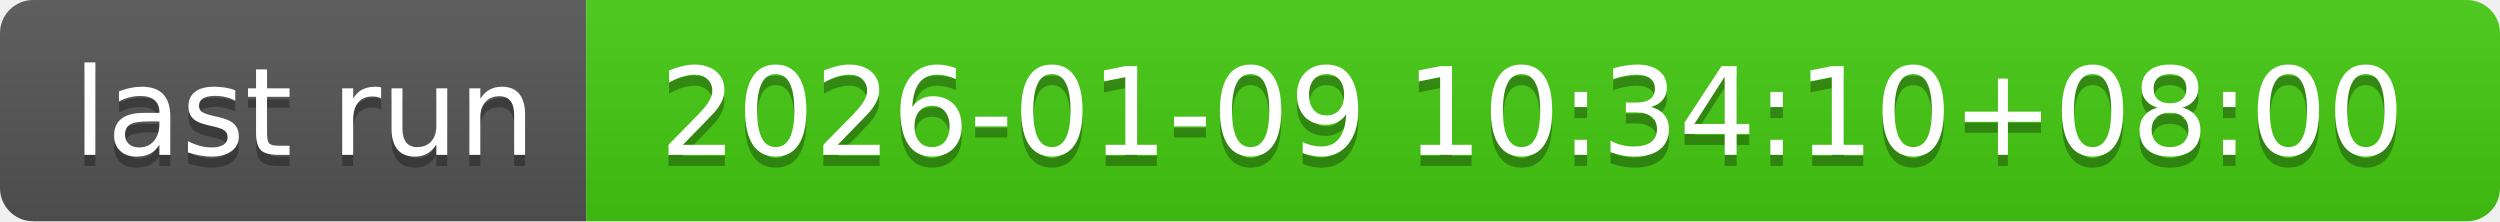
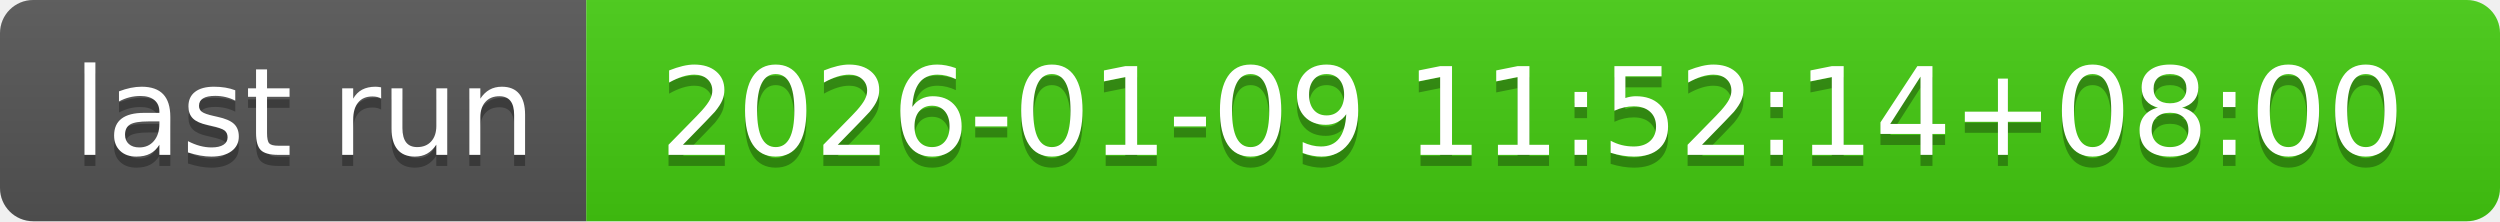
- <svg xmlns="http://www.w3.org/2000/svg" width="226" height="20" role="img" aria-label="last run: 2026-01-09 10:34:10+08:00">
+ <svg xmlns="http://www.w3.org/2000/svg" width="226" height="20" role="img" aria-label="last run: 2026-01-09 11:52:14+08:00">
  <linearGradient id="s" x2="0" y2="100%">
    <stop offset="0" stop-color="#bbb" stop-opacity=".1" />
    <stop offset="1" stop-opacity=".1" />
  </linearGradient>
  <clipPath id="r">
    <rect width="226" height="20" rx="3" fill="#fff" />
  </clipPath>
  <g clip-path="url(#r)">
    <rect width="53" height="20" fill="#555" />
    <rect x="53" width="173" height="20" fill="#4c1" />
    <rect width="226" height="20" fill="url(#s)" />
  </g>
  <g fill="#fff" text-anchor="middle" font-family="Verdana,Geneva,DejaVu Sans,sans-serif" text-rendering="geometricPrecision" font-size="110">
    <text aria-hidden="true" x="275" y="150" fill="#010101" fill-opacity=".3" transform="scale(.1)" textLength="430">last run</text>
    <text x="275" y="140" transform="scale(.1)" fill="#fff" textLength="430">last run</text>
-     <text aria-hidden="true" x="1385" y="150" fill="#010101" fill-opacity=".3" transform="scale(.1)" textLength="1630">2026-01-09 10:34:10+08:00</text>
-     <text x="1385" y="140" transform="scale(.1)" fill="#fff" textLength="1630">2026-01-09 10:34:10+08:00</text>
+     <text aria-hidden="true" x="1385" y="150" fill="#010101" fill-opacity=".3" transform="scale(.1)" textLength="1630">2026-01-09 11:52:14+08:00</text>
+     <text x="1385" y="140" transform="scale(.1)" fill="#fff" textLength="1630">2026-01-09 11:52:14+08:00</text>
  </g>
</svg>
